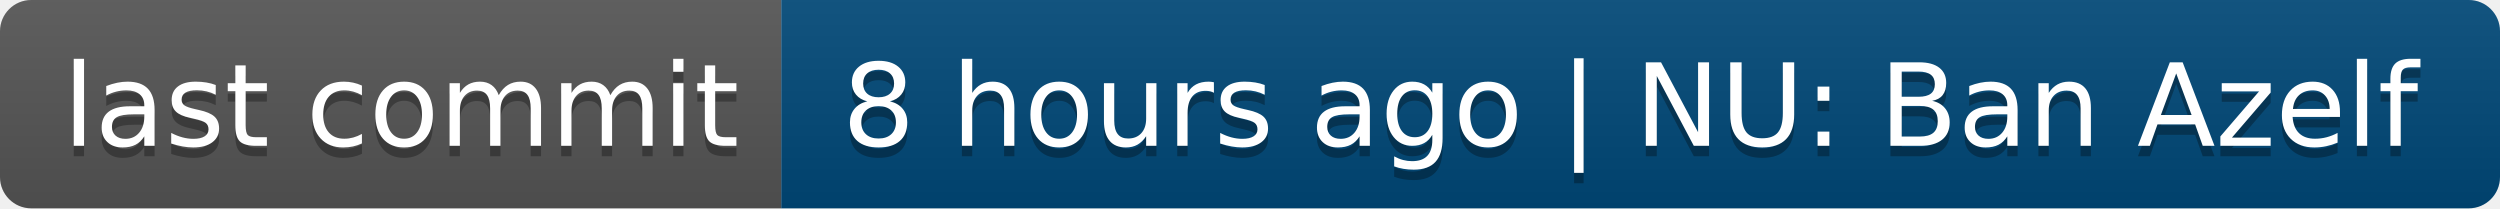
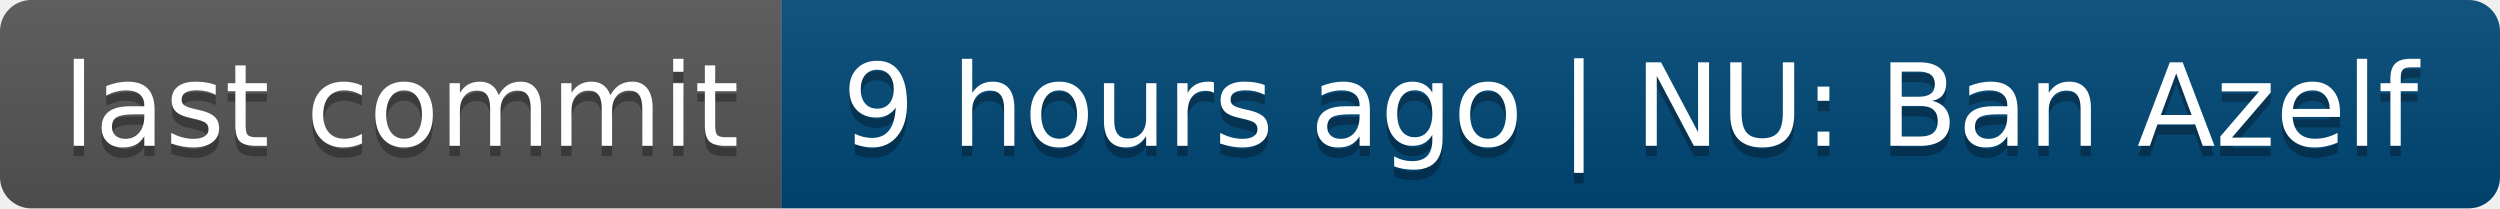
- <svg xmlns="http://www.w3.org/2000/svg" width="240" height="20" role="img" aria-label="last commit: 8 hours ago | NU: Ban Azelf">
+ <svg xmlns="http://www.w3.org/2000/svg" width="240" height="20" role="img" aria-label="last commit: 9 hours ago | NU: Ban Azelf">
  <linearGradient id="s" x2="0" y2="100%">
    <stop offset="0" stop-color="#bbb" stop-opacity=".1" />
    <stop offset="1" stop-opacity=".1" />
  </linearGradient>
  <clipPath id="r">
    <rect width="240" height="20" rx="3" fill="#fff" />
  </clipPath>
  <g clip-path="url(#r)">
    <rect width="75" height="20" fill="#555" />
    <rect x="75" width="165" height="20" fill="#004878" />
    <rect width="240" height="20" fill="url(#s)" />
  </g>
  <g fill="#fff" text-anchor="middle" font-family="Verdana,Geneva,DejaVu Sans,sans-serif" text-rendering="geometricPrecision" font-size="110">
    <text aria-hidden="true" x="385" y="150" fill="#010101" fill-opacity=".3" transform="scale(.1)" textLength="650">last commit</text>
    <text x="385" y="140" transform="scale(.1)" fill="#fff" textLength="650">last commit</text>
-     <text aria-hidden="true" x="1565" y="150" fill="#010101" fill-opacity=".3" transform="scale(.1)" textLength="1550">8 hours ago | NU: Ban Azelf</text>
-     <text x="1565" y="140" transform="scale(.1)" fill="#fff" textLength="1550">8 hours ago | NU: Ban Azelf</text>
+     <text aria-hidden="true" x="1565" y="150" fill="#010101" fill-opacity=".3" transform="scale(.1)" textLength="1550">9 hours ago | NU: Ban Azelf</text>
+     <text x="1565" y="140" transform="scale(.1)" fill="#fff" textLength="1550">9 hours ago | NU: Ban Azelf</text>
  </g>
</svg>
